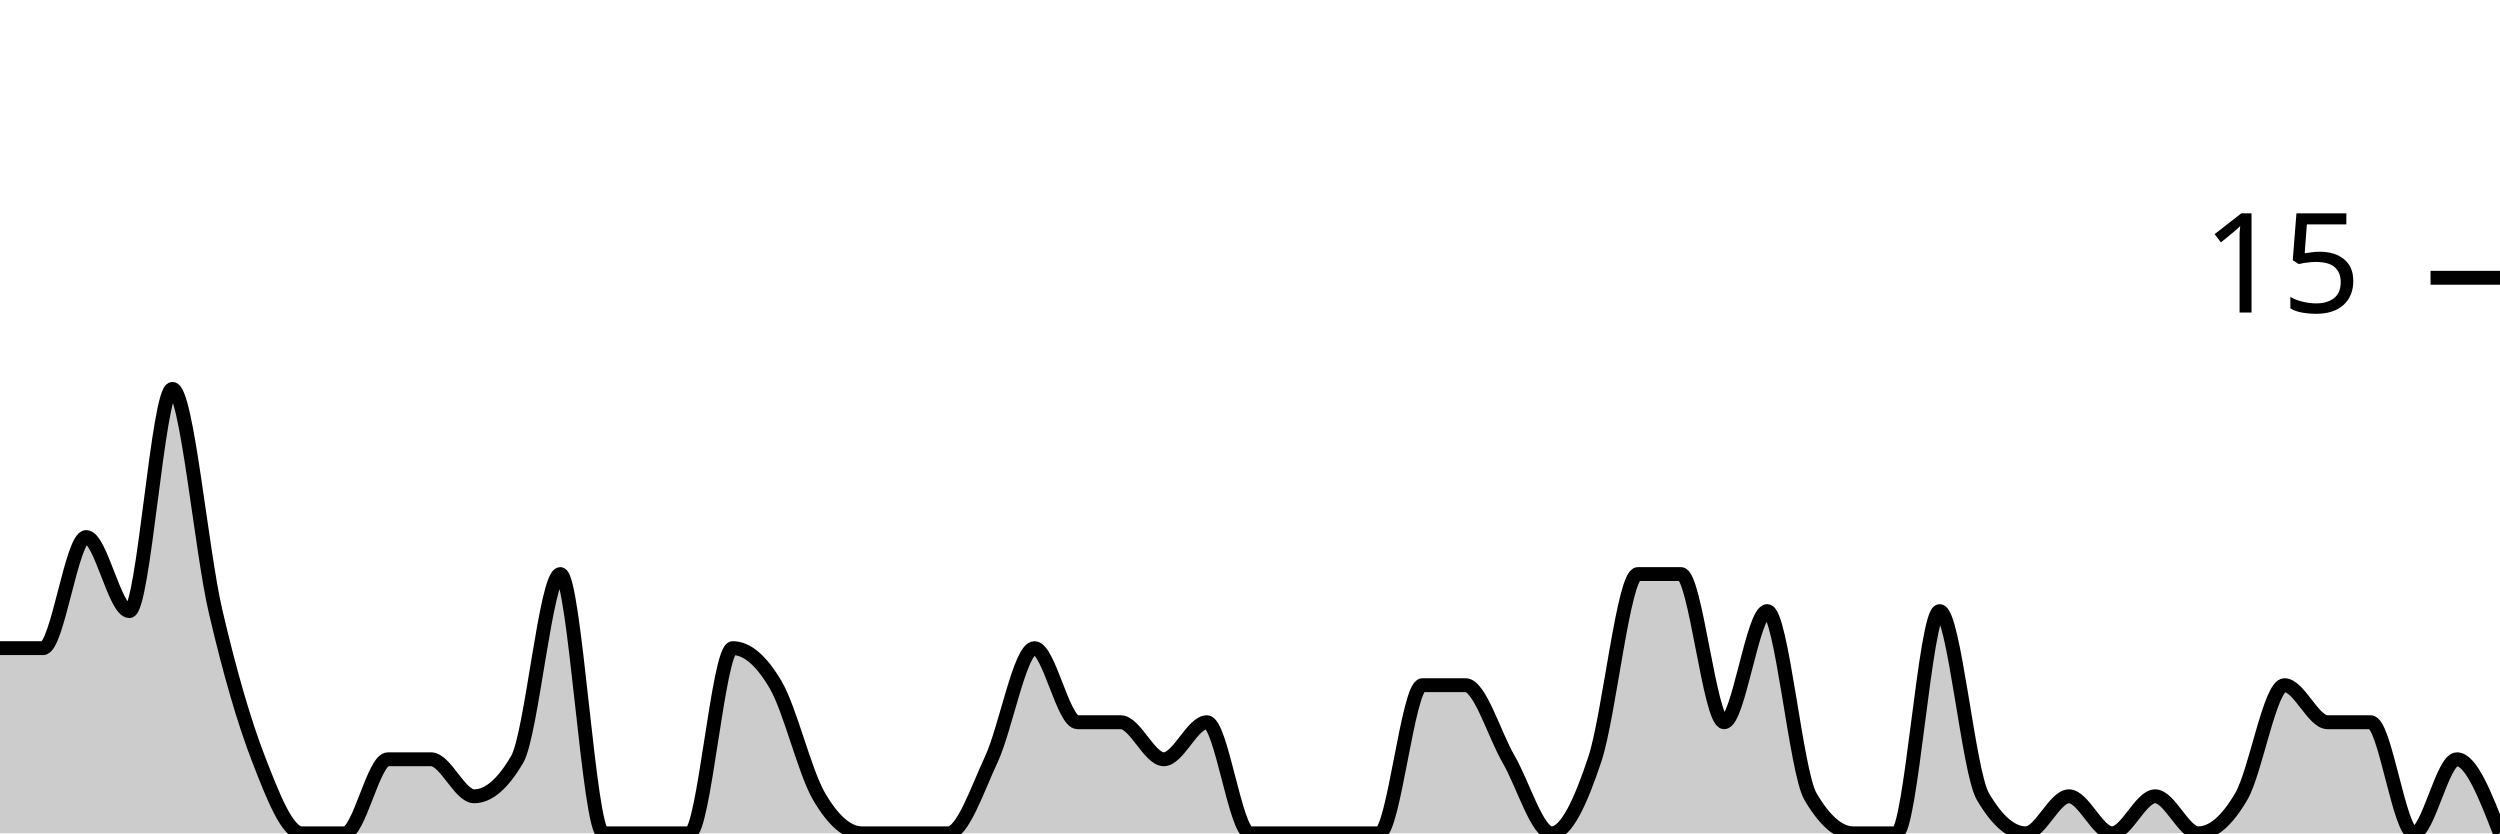
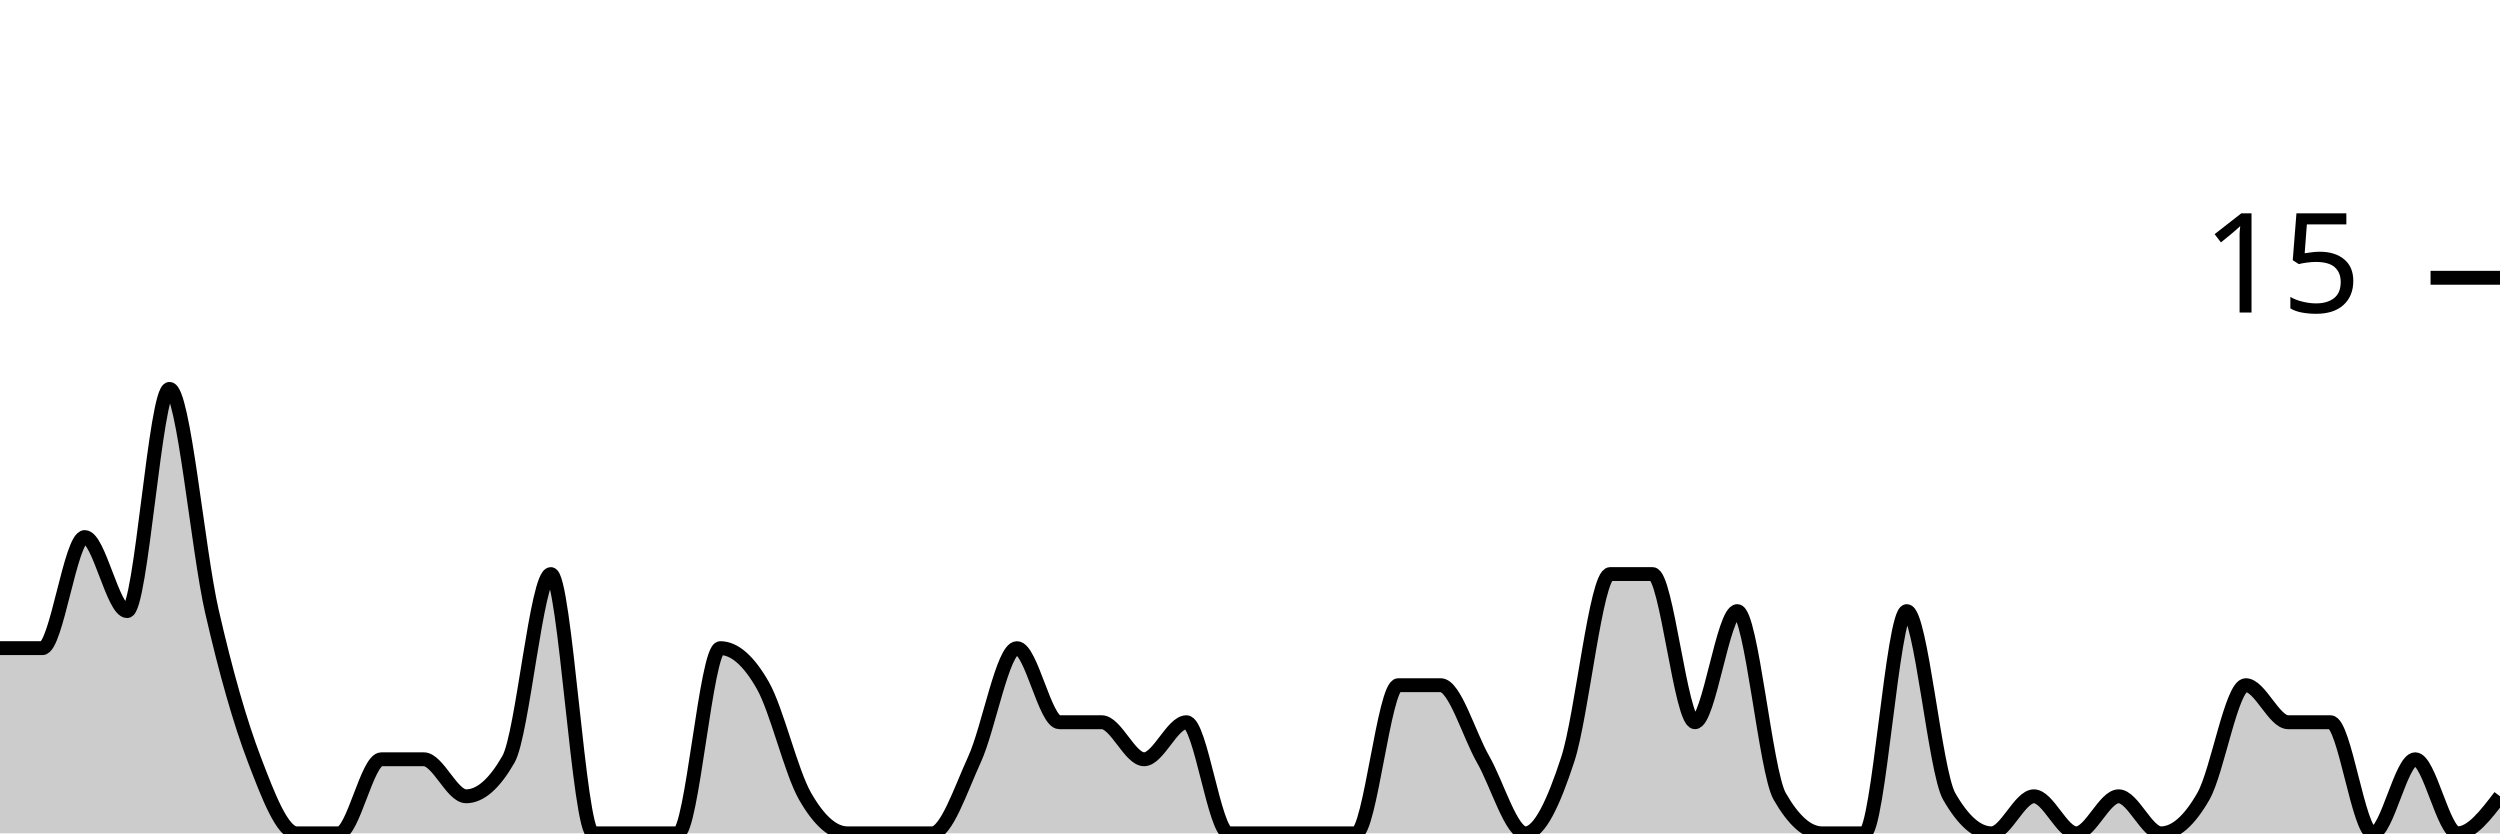
<svg xmlns="http://www.w3.org/2000/svg" viewBox="0 0 180 60">
  <g transform="translate(0,20)">
-     <path class="area" fill="rgba(0, 0, 0, 0.2)" d="M0,26.667C1.034,26.667,2.069,26.667,3.103,26.667C4.138,26.667,5.172,18.667,6.207,18.667C7.241,18.667,8.276,24,9.31,24C10.345,24,11.379,8,12.414,8C13.448,8,14.483,19.556,15.517,24C16.552,28.444,17.586,32,18.621,34.667C19.655,37.333,20.69,40,21.724,40C22.759,40,23.793,40,24.828,40C25.862,40,26.897,34.667,27.931,34.667C28.966,34.667,30,34.667,31.034,34.667C32.069,34.667,33.103,37.333,34.138,37.333C35.172,37.333,36.207,36.444,37.241,34.667C38.276,32.889,39.31,21.333,40.345,21.333C41.379,21.333,42.414,40,43.448,40C44.483,40,45.517,40,46.552,40C47.586,40,48.621,40,49.655,40C50.69,40,51.724,26.667,52.759,26.667C53.793,26.667,54.828,27.556,55.862,29.333C56.897,31.111,57.931,35.556,58.966,37.333C60,39.111,61.034,40,62.069,40C63.103,40,64.138,40,65.172,40C66.207,40,67.241,40,68.276,40C69.31,40,70.345,36.889,71.379,34.667C72.414,32.444,73.448,26.667,74.483,26.667C75.517,26.667,76.552,32,77.586,32C78.621,32,79.655,32,80.69,32C81.724,32,82.759,34.667,83.793,34.667C84.828,34.667,85.862,32,86.897,32C87.931,32,88.966,40,90,40C91.034,40,92.069,40,93.103,40C94.138,40,95.172,40,96.207,40C97.241,40,98.276,40,99.31,40C100.345,40,101.379,29.333,102.414,29.333C103.448,29.333,104.483,29.333,105.517,29.333C106.552,29.333,107.586,32.889,108.621,34.667C109.655,36.444,110.69,40,111.724,40C112.759,40,113.793,37.778,114.828,34.667C115.862,31.556,116.897,21.333,117.931,21.333C118.966,21.333,120,21.333,121.034,21.333C122.069,21.333,123.103,32,124.138,32C125.172,32,126.207,24,127.241,24C128.276,24,129.31,35.556,130.345,37.333C131.379,39.111,132.414,40,133.448,40C134.483,40,135.517,40,136.552,40C137.586,40,138.621,24,139.655,24C140.69,24,141.724,35.556,142.759,37.333C143.793,39.111,144.828,40,145.862,40C146.897,40,147.931,37.333,148.966,37.333C150,37.333,151.034,40,152.069,40C153.103,40,154.138,37.333,155.172,37.333C156.207,37.333,157.241,40,158.276,40C159.31,40,160.345,39.111,161.379,37.333C162.414,35.556,163.448,29.333,164.483,29.333C165.517,29.333,166.552,32,167.586,32C168.621,32,169.655,32,170.69,32C171.724,32,172.759,40,173.793,40C174.828,40,175.862,34.667,176.897,34.667C177.931,34.667,178.966,37.333,180,40L180,40C178.966,40,177.931,40,176.897,40C175.862,40,174.828,40,173.793,40C172.759,40,171.724,40,170.69,40C169.655,40,168.621,40,167.586,40C166.552,40,165.517,40,164.483,40C163.448,40,162.414,40,161.379,40C160.345,40,159.31,40,158.276,40C157.241,40,156.207,40,155.172,40C154.138,40,153.103,40,152.069,40C151.034,40,150,40,148.966,40C147.931,40,146.897,40,145.862,40C144.828,40,143.793,40,142.759,40C141.724,40,140.69,40,139.655,40C138.621,40,137.586,40,136.552,40C135.517,40,134.483,40,133.448,40C132.414,40,131.379,40,130.345,40C129.31,40,128.276,40,127.241,40C126.207,40,125.172,40,124.138,40C123.103,40,122.069,40,121.034,40C120,40,118.966,40,117.931,40C116.897,40,115.862,40,114.828,40C113.793,40,112.759,40,111.724,40C110.69,40,109.655,40,108.621,40C107.586,40,106.552,40,105.517,40C104.483,40,103.448,40,102.414,40C101.379,40,100.345,40,99.31,40C98.276,40,97.241,40,96.207,40C95.172,40,94.138,40,93.103,40C92.069,40,91.034,40,90,40C88.966,40,87.931,40,86.897,40C85.862,40,84.828,40,83.793,40C82.759,40,81.724,40,80.69,40C79.655,40,78.621,40,77.586,40C76.552,40,75.517,40,74.483,40C73.448,40,72.414,40,71.379,40C70.345,40,69.31,40,68.276,40C67.241,40,66.207,40,65.172,40C64.138,40,63.103,40,62.069,40C61.034,40,60,40,58.966,40C57.931,40,56.897,40,55.862,40C54.828,40,53.793,40,52.759,40C51.724,40,50.69,40,49.655,40C48.621,40,47.586,40,46.552,40C45.517,40,44.483,40,43.448,40C42.414,40,41.379,40,40.345,40C39.31,40,38.276,40,37.241,40C36.207,40,35.172,40,34.138,40C33.103,40,32.069,40,31.034,40C30,40,28.966,40,27.931,40C26.897,40,25.862,40,24.828,40C23.793,40,22.759,40,21.724,40C20.69,40,19.655,40,18.621,40C17.586,40,16.552,40,15.517,40C14.483,40,13.448,40,12.414,40C11.379,40,10.345,40,9.31,40C8.276,40,7.241,40,6.207,40C5.172,40,4.138,40,3.103,40C2.069,40,1.034,40,0,40Z" />
-     <path class="line" stroke="black" fill="none" d="M0,26.667C1.034,26.667,2.069,26.667,3.103,26.667C4.138,26.667,5.172,18.667,6.207,18.667C7.241,18.667,8.276,24,9.31,24C10.345,24,11.379,8,12.414,8C13.448,8,14.483,19.556,15.517,24C16.552,28.444,17.586,32,18.621,34.667C19.655,37.333,20.69,40,21.724,40C22.759,40,23.793,40,24.828,40C25.862,40,26.897,34.667,27.931,34.667C28.966,34.667,30,34.667,31.034,34.667C32.069,34.667,33.103,37.333,34.138,37.333C35.172,37.333,36.207,36.444,37.241,34.667C38.276,32.889,39.31,21.333,40.345,21.333C41.379,21.333,42.414,40,43.448,40C44.483,40,45.517,40,46.552,40C47.586,40,48.621,40,49.655,40C50.69,40,51.724,26.667,52.759,26.667C53.793,26.667,54.828,27.556,55.862,29.333C56.897,31.111,57.931,35.556,58.966,37.333C60,39.111,61.034,40,62.069,40C63.103,40,64.138,40,65.172,40C66.207,40,67.241,40,68.276,40C69.31,40,70.345,36.889,71.379,34.667C72.414,32.444,73.448,26.667,74.483,26.667C75.517,26.667,76.552,32,77.586,32C78.621,32,79.655,32,80.69,32C81.724,32,82.759,34.667,83.793,34.667C84.828,34.667,85.862,32,86.897,32C87.931,32,88.966,40,90,40C91.034,40,92.069,40,93.103,40C94.138,40,95.172,40,96.207,40C97.241,40,98.276,40,99.31,40C100.345,40,101.379,29.333,102.414,29.333C103.448,29.333,104.483,29.333,105.517,29.333C106.552,29.333,107.586,32.889,108.621,34.667C109.655,36.444,110.69,40,111.724,40C112.759,40,113.793,37.778,114.828,34.667C115.862,31.556,116.897,21.333,117.931,21.333C118.966,21.333,120,21.333,121.034,21.333C122.069,21.333,123.103,32,124.138,32C125.172,32,126.207,24,127.241,24C128.276,24,129.31,35.556,130.345,37.333C131.379,39.111,132.414,40,133.448,40C134.483,40,135.517,40,136.552,40C137.586,40,138.621,24,139.655,24C140.69,24,141.724,35.556,142.759,37.333C143.793,39.111,144.828,40,145.862,40C146.897,40,147.931,37.333,148.966,37.333C150,37.333,151.034,40,152.069,40C153.103,40,154.138,37.333,155.172,37.333C156.207,37.333,157.241,40,158.276,40C159.31,40,160.345,39.111,161.379,37.333C162.414,35.556,163.448,29.333,164.483,29.333C165.517,29.333,166.552,32,167.586,32C168.621,32,169.655,32,170.69,32C171.724,32,172.759,40,173.793,40C174.828,40,175.862,34.667,176.897,34.667C177.931,34.667,178.966,37.333,180,40" />
+     <path class="area" fill="rgba(0, 0, 0, 0.2)" d="M0,26.667C1.017,26.667,2.034,26.667,3.051,26.667C4.068,26.667,5.085,18.667,6.102,18.667C7.119,18.667,8.136,24,9.153,24C10.169,24,11.186,8,12.203,8C13.22,8,14.237,19.556,15.254,24C16.271,28.444,17.288,32,18.305,34.667C19.322,37.333,20.339,40,21.356,40C22.373,40,23.39,40,24.407,40C25.424,40,26.441,34.667,27.458,34.667C28.475,34.667,29.492,34.667,30.508,34.667C31.525,34.667,32.542,37.333,33.559,37.333C34.576,37.333,35.593,36.444,36.61,34.667C37.627,32.889,38.644,21.333,39.661,21.333C40.678,21.333,41.695,40,42.712,40C43.729,40,44.746,40,45.763,40C46.78,40,47.797,40,48.814,40C49.831,40,50.847,26.667,51.864,26.667C52.881,26.667,53.898,27.556,54.915,29.333C55.932,31.111,56.949,35.556,57.966,37.333C58.983,39.111,60,40,61.017,40C62.034,40,63.051,40,64.068,40C65.085,40,66.102,40,67.119,40C68.136,40,69.153,36.889,70.169,34.667C71.186,32.444,72.203,26.667,73.22,26.667C74.237,26.667,75.254,32,76.271,32C77.288,32,78.305,32,79.322,32C80.339,32,81.356,34.667,82.373,34.667C83.39,34.667,84.407,32,85.424,32C86.441,32,87.458,40,88.475,40C89.492,40,90.508,40,91.525,40C92.542,40,93.559,40,94.576,40C95.593,40,96.61,40,97.627,40C98.644,40,99.661,29.333,100.678,29.333C101.695,29.333,102.712,29.333,103.729,29.333C104.746,29.333,105.763,32.889,106.78,34.667C107.797,36.444,108.814,40,109.831,40C110.847,40,111.864,37.778,112.881,34.667C113.898,31.556,114.915,21.333,115.932,21.333C116.949,21.333,117.966,21.333,118.983,21.333C120,21.333,121.017,32,122.034,32C123.051,32,124.068,24,125.085,24C126.102,24,127.119,35.556,128.136,37.333C129.153,39.111,130.169,40,131.186,40C132.203,40,133.22,40,134.237,40C135.254,40,136.271,24,137.288,24C138.305,24,139.322,35.556,140.339,37.333C141.356,39.111,142.373,40,143.39,40C144.407,40,145.424,37.333,146.441,37.333C147.458,37.333,148.475,40,149.492,40C150.508,40,151.525,37.333,152.542,37.333C153.559,37.333,154.576,40,155.593,40C156.61,40,157.627,39.111,158.644,37.333C159.661,35.556,160.678,29.333,161.695,29.333C162.712,29.333,163.729,32,164.746,32C165.763,32,166.78,32,167.797,32C168.814,32,169.831,40,170.847,40C171.864,40,172.881,34.667,173.898,34.667C174.915,34.667,175.932,40,176.949,40C177.966,40,178.983,38.667,180,37.333L180,40C178.983,40,177.966,40,176.949,40C175.932,40,174.915,40,173.898,40C172.881,40,171.864,40,170.847,40C169.831,40,168.814,40,167.797,40C166.78,40,165.763,40,164.746,40C163.729,40,162.712,40,161.695,40C160.678,40,159.661,40,158.644,40C157.627,40,156.61,40,155.593,40C154.576,40,153.559,40,152.542,40C151.525,40,150.508,40,149.492,40C148.475,40,147.458,40,146.441,40C145.424,40,144.407,40,143.39,40C142.373,40,141.356,40,140.339,40C139.322,40,138.305,40,137.288,40C136.271,40,135.254,40,134.237,40C133.22,40,132.203,40,131.186,40C130.169,40,129.153,40,128.136,40C127.119,40,126.102,40,125.085,40C124.068,40,123.051,40,122.034,40C121.017,40,120,40,118.983,40C117.966,40,116.949,40,115.932,40C114.915,40,113.898,40,112.881,40C111.864,40,110.847,40,109.831,40C108.814,40,107.797,40,106.78,40C105.763,40,104.746,40,103.729,40C102.712,40,101.695,40,100.678,40C99.661,40,98.644,40,97.627,40C96.61,40,95.593,40,94.576,40C93.559,40,92.542,40,91.525,40C90.508,40,89.492,40,88.475,40C87.458,40,86.441,40,85.424,40C84.407,40,83.39,40,82.373,40C81.356,40,80.339,40,79.322,40C78.305,40,77.288,40,76.271,40C75.254,40,74.237,40,73.22,40C72.203,40,71.186,40,70.169,40C69.153,40,68.136,40,67.119,40C66.102,40,65.085,40,64.068,40C63.051,40,62.034,40,61.017,40C60,40,58.983,40,57.966,40C56.949,40,55.932,40,54.915,40C53.898,40,52.881,40,51.864,40C50.847,40,49.831,40,48.814,40C47.797,40,46.78,40,45.763,40C44.746,40,43.729,40,42.712,40C41.695,40,40.678,40,39.661,40C38.644,40,37.627,40,36.61,40C35.593,40,34.576,40,33.559,40C32.542,40,31.525,40,30.508,40C29.492,40,28.475,40,27.458,40C26.441,40,25.424,40,24.407,40C23.39,40,22.373,40,21.356,40C20.339,40,19.322,40,18.305,40C17.288,40,16.271,40,15.254,40C14.237,40,13.22,40,12.203,40C11.186,40,10.169,40,9.153,40C8.136,40,7.119,40,6.102,40C5.085,40,4.068,40,3.051,40C2.034,40,1.017,40,0,40Z" />
+     <path class="line" stroke="black" fill="none" d="M0,26.667C1.017,26.667,2.034,26.667,3.051,26.667C4.068,26.667,5.085,18.667,6.102,18.667C7.119,18.667,8.136,24,9.153,24C10.169,24,11.186,8,12.203,8C13.22,8,14.237,19.556,15.254,24C16.271,28.444,17.288,32,18.305,34.667C19.322,37.333,20.339,40,21.356,40C22.373,40,23.39,40,24.407,40C25.424,40,26.441,34.667,27.458,34.667C28.475,34.667,29.492,34.667,30.508,34.667C31.525,34.667,32.542,37.333,33.559,37.333C34.576,37.333,35.593,36.444,36.61,34.667C37.627,32.889,38.644,21.333,39.661,21.333C40.678,21.333,41.695,40,42.712,40C43.729,40,44.746,40,45.763,40C46.78,40,47.797,40,48.814,40C49.831,40,50.847,26.667,51.864,26.667C52.881,26.667,53.898,27.556,54.915,29.333C55.932,31.111,56.949,35.556,57.966,37.333C58.983,39.111,60,40,61.017,40C62.034,40,63.051,40,64.068,40C65.085,40,66.102,40,67.119,40C68.136,40,69.153,36.889,70.169,34.667C71.186,32.444,72.203,26.667,73.22,26.667C74.237,26.667,75.254,32,76.271,32C77.288,32,78.305,32,79.322,32C80.339,32,81.356,34.667,82.373,34.667C83.39,34.667,84.407,32,85.424,32C86.441,32,87.458,40,88.475,40C89.492,40,90.508,40,91.525,40C92.542,40,93.559,40,94.576,40C95.593,40,96.61,40,97.627,40C98.644,40,99.661,29.333,100.678,29.333C101.695,29.333,102.712,29.333,103.729,29.333C104.746,29.333,105.763,32.889,106.78,34.667C107.797,36.444,108.814,40,109.831,40C110.847,40,111.864,37.778,112.881,34.667C113.898,31.556,114.915,21.333,115.932,21.333C116.949,21.333,117.966,21.333,118.983,21.333C120,21.333,121.017,32,122.034,32C123.051,32,124.068,24,125.085,24C126.102,24,127.119,35.556,128.136,37.333C129.153,39.111,130.169,40,131.186,40C132.203,40,133.22,40,134.237,40C135.254,40,136.271,24,137.288,24C138.305,24,139.322,35.556,140.339,37.333C141.356,39.111,142.373,40,143.39,40C144.407,40,145.424,37.333,146.441,37.333C147.458,37.333,148.475,40,149.492,40C150.508,40,151.525,37.333,152.542,37.333C153.559,37.333,154.576,40,155.593,40C156.61,40,157.627,39.111,158.644,37.333C159.661,35.556,160.678,29.333,161.695,29.333C162.712,29.333,163.729,32,164.746,32C165.763,32,166.78,32,167.797,32C168.814,32,169.831,40,170.847,40C171.864,40,172.881,34.667,173.898,34.667C174.915,34.667,175.932,40,176.949,40C177.966,40,178.983,38.667,180,37.333" />
    <path class="axis-ceiling" stroke-width="1" stroke="black" fill="none" d="M175,0L180,0" />
    <text class="axis-ceiling-label" font-family="sans-serif" text-anchor="end" font-size="10px" x="170" y="2.5">15</text>
  </g>
</svg>
